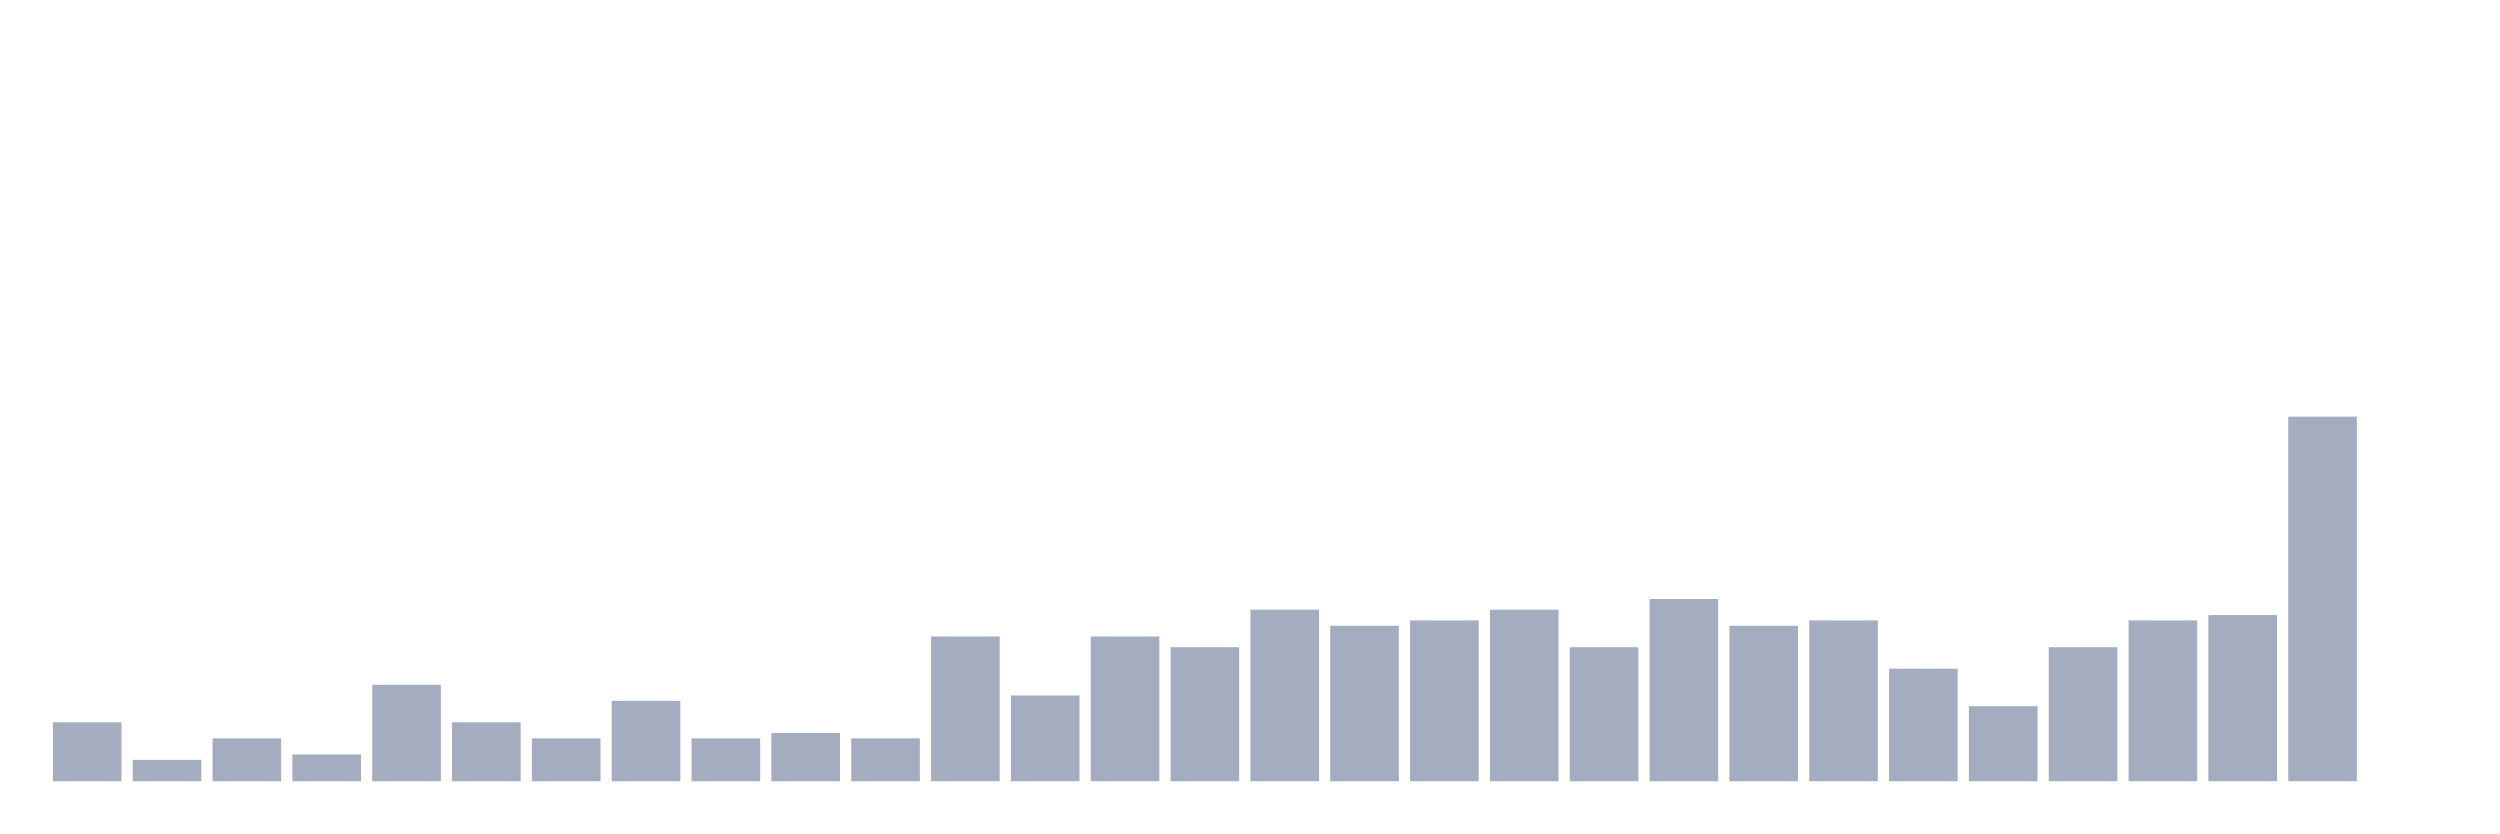
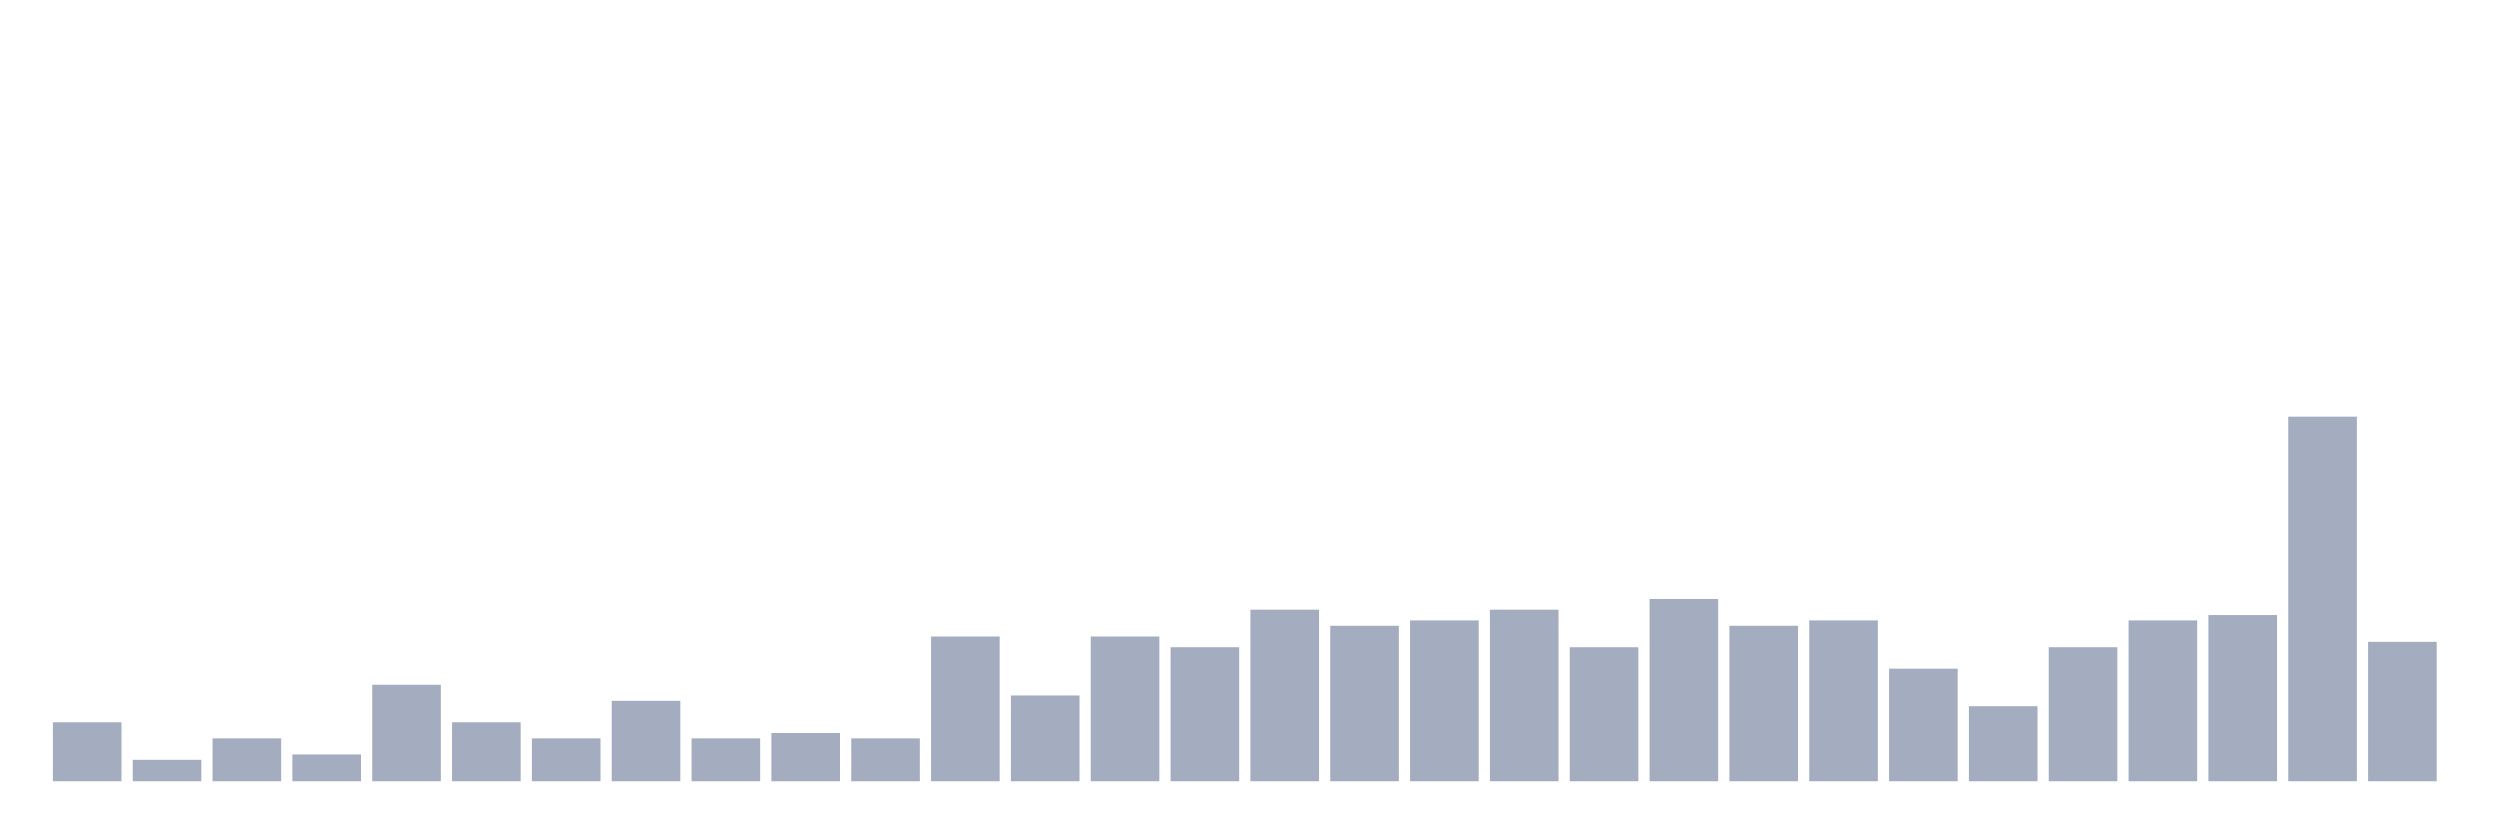
<svg xmlns="http://www.w3.org/2000/svg" viewBox="0 0 480 160">
  <g transform="translate(10,10)">
    <rect class="bar" x="0.153" width="13.175" y="128.676" height="11.324" fill="rgb(164,173,192)" />
    <rect class="bar" x="15.482" width="13.175" y="135.882" height="4.118" fill="rgb(164,173,192)" />
    <rect class="bar" x="30.81" width="13.175" y="131.765" height="8.235" fill="rgb(164,173,192)" />
    <rect class="bar" x="46.138" width="13.175" y="134.853" height="5.147" fill="rgb(164,173,192)" />
    <rect class="bar" x="61.466" width="13.175" y="121.471" height="18.529" fill="rgb(164,173,192)" />
    <rect class="bar" x="76.794" width="13.175" y="128.676" height="11.324" fill="rgb(164,173,192)" />
    <rect class="bar" x="92.123" width="13.175" y="131.765" height="8.235" fill="rgb(164,173,192)" />
    <rect class="bar" x="107.451" width="13.175" y="124.559" height="15.441" fill="rgb(164,173,192)" />
    <rect class="bar" x="122.779" width="13.175" y="131.765" height="8.235" fill="rgb(164,173,192)" />
    <rect class="bar" x="138.107" width="13.175" y="130.735" height="9.265" fill="rgb(164,173,192)" />
    <rect class="bar" x="153.436" width="13.175" y="131.765" height="8.235" fill="rgb(164,173,192)" />
    <rect class="bar" x="168.764" width="13.175" y="112.206" height="27.794" fill="rgb(164,173,192)" />
    <rect class="bar" x="184.092" width="13.175" y="123.529" height="16.471" fill="rgb(164,173,192)" />
    <rect class="bar" x="199.42" width="13.175" y="112.206" height="27.794" fill="rgb(164,173,192)" />
    <rect class="bar" x="214.748" width="13.175" y="114.265" height="25.735" fill="rgb(164,173,192)" />
    <rect class="bar" x="230.077" width="13.175" y="107.059" height="32.941" fill="rgb(164,173,192)" />
    <rect class="bar" x="245.405" width="13.175" y="110.147" height="29.853" fill="rgb(164,173,192)" />
    <rect class="bar" x="260.733" width="13.175" y="109.118" height="30.882" fill="rgb(164,173,192)" />
    <rect class="bar" x="276.061" width="13.175" y="107.059" height="32.941" fill="rgb(164,173,192)" />
    <rect class="bar" x="291.39" width="13.175" y="114.265" height="25.735" fill="rgb(164,173,192)" />
    <rect class="bar" x="306.718" width="13.175" y="105" height="35" fill="rgb(164,173,192)" />
    <rect class="bar" x="322.046" width="13.175" y="110.147" height="29.853" fill="rgb(164,173,192)" />
    <rect class="bar" x="337.374" width="13.175" y="109.118" height="30.882" fill="rgb(164,173,192)" />
    <rect class="bar" x="352.702" width="13.175" y="118.382" height="21.618" fill="rgb(164,173,192)" />
    <rect class="bar" x="368.031" width="13.175" y="125.588" height="14.412" fill="rgb(164,173,192)" />
    <rect class="bar" x="383.359" width="13.175" y="114.265" height="25.735" fill="rgb(164,173,192)" />
    <rect class="bar" x="398.687" width="13.175" y="109.118" height="30.882" fill="rgb(164,173,192)" />
    <rect class="bar" x="414.015" width="13.175" y="108.088" height="31.912" fill="rgb(164,173,192)" />
    <rect class="bar" x="429.344" width="13.175" y="70" height="70" fill="rgb(164,173,192)" />
-     <rect class="bar" x="444.672" width="13.175" y="140" height="0" fill="rgb(164,173,192)" />
+     <rect class="bar" x="444.672" width="13.175" y="113.235" height="26.765" fill="rgb(164,173,192)" />
  </g>
</svg>
